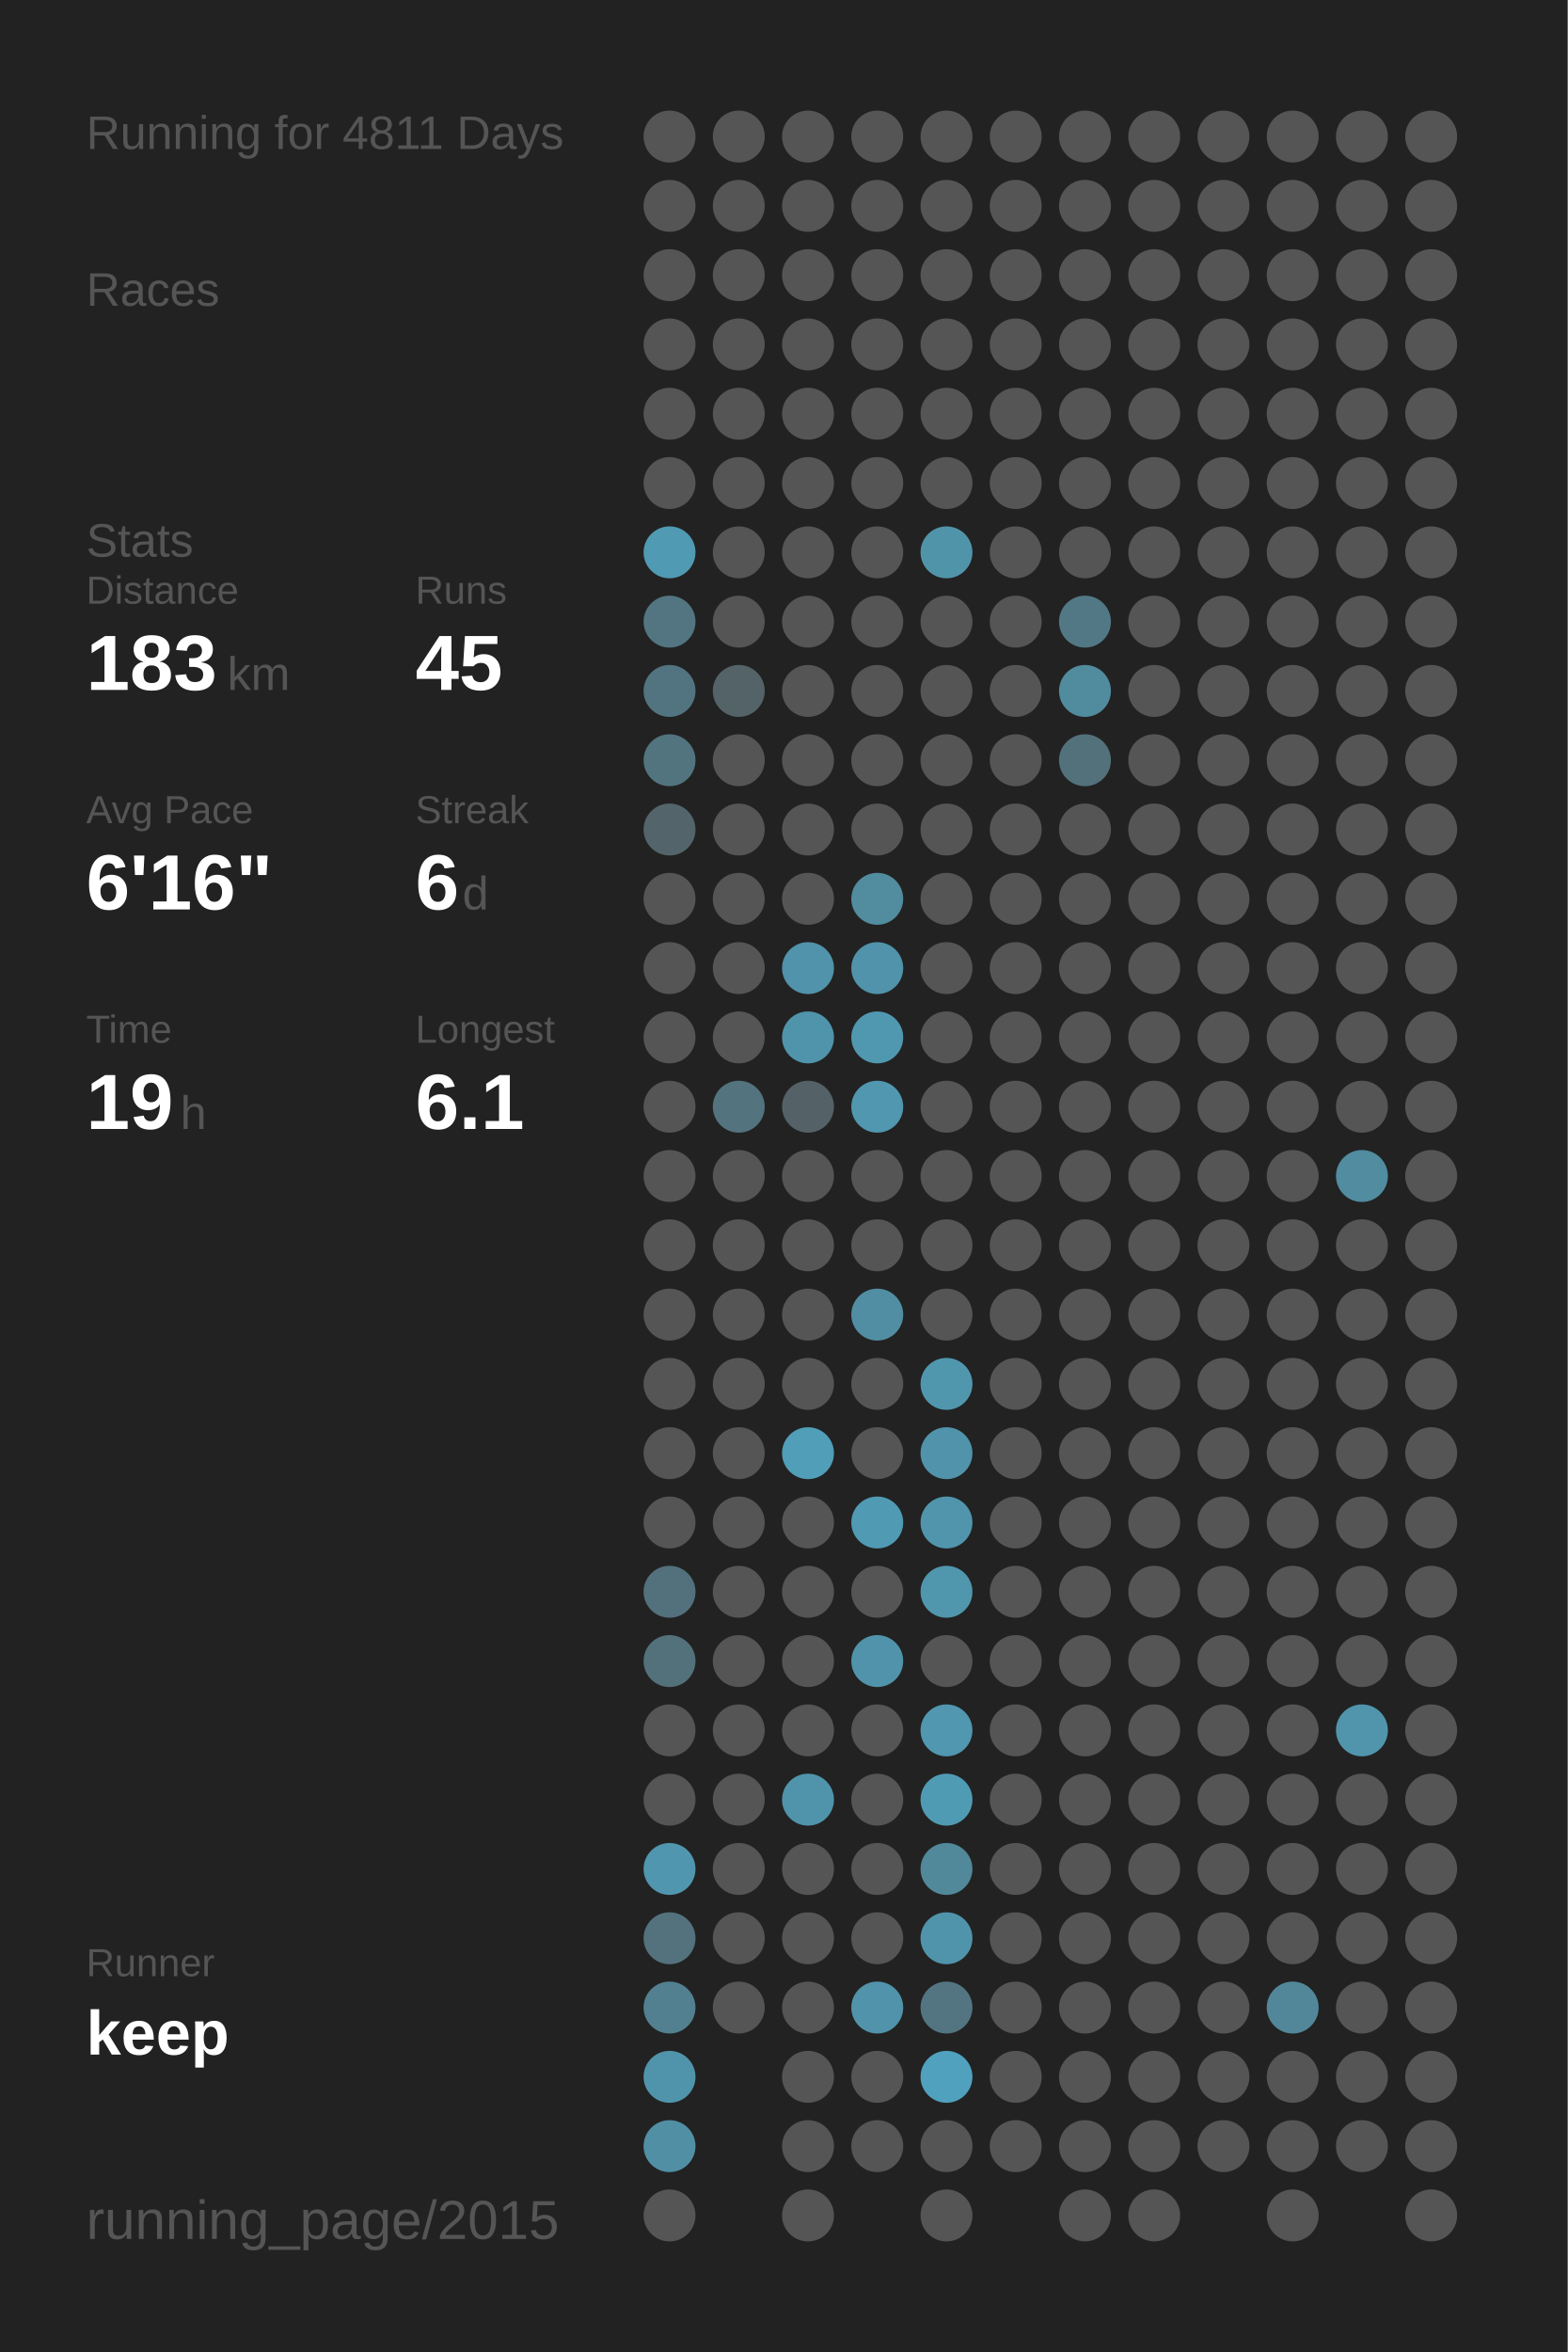
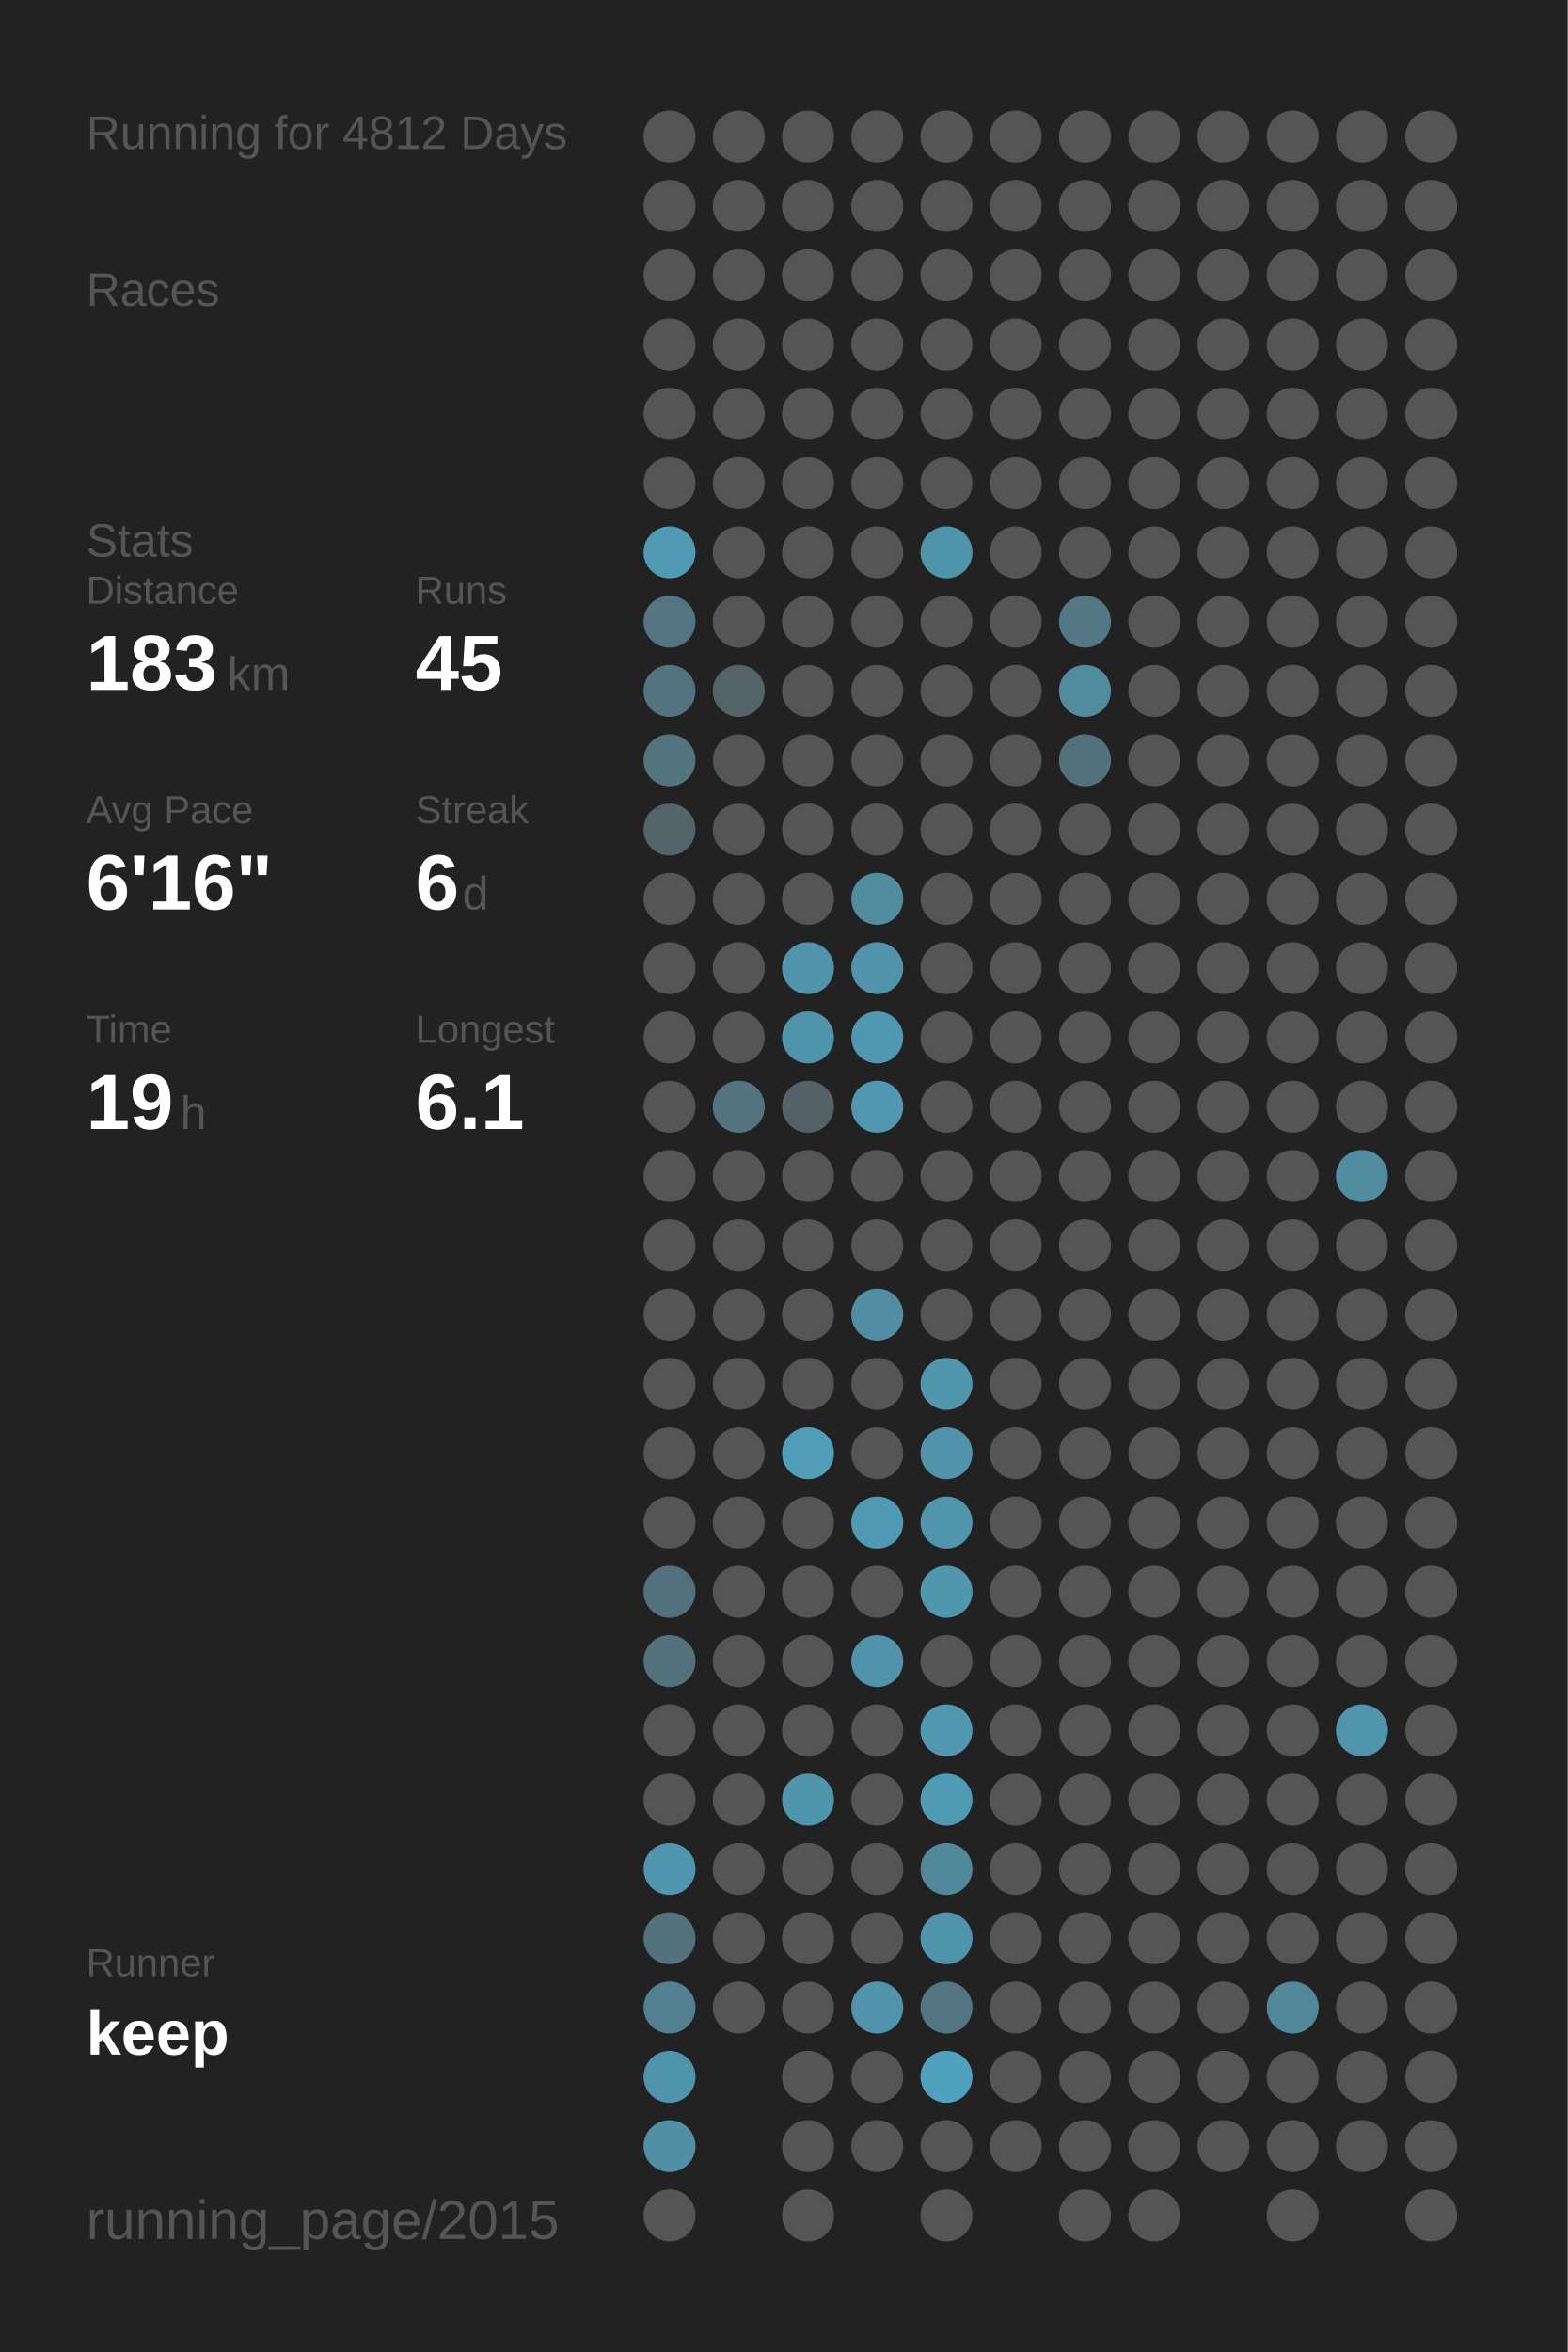
<svg xmlns="http://www.w3.org/2000/svg" baseProfile="full" height="300mm" version="1.1" viewBox="0,0,200,300" width="200mm">
  <defs />
  <rect fill="#222222" height="300" width="200" x="0" y="0" />
-   <text fill="#555555" style="font-size:6px; font-family:Arial;" x="11" y="19">Running for 4811 Days</text>
+   <text fill="#555555" style="font-size:6px; font-family:Arial;" x="11" y="19">Running for 4812 Days</text>
  <text fill="#555555" style="font-size:6px; font-family:Arial;" x="11" y="39">Races</text>
  <text fill="#555555" style="font-size:6px; font-family:Arial;" x="11" y="71">Stats</text>
  <text fill="#555555" style="font-size:5px; font-family:Arial;" x="11" y="77">Distance</text>
  <text fill="#FFFFFF" style="font-size:10px; font-family:Arial; font-weight:bold;" x="11" y="88">183</text>
  <text fill="#555555" style="font-size:6px; font-family:Arial;" x="29" y="88">km</text>
  <text fill="#555555" style="font-size:5px; font-family:Arial;" x="53" y="77">Runs</text>
  <text fill="#FFFFFF" style="font-size:10px; font-family:Arial; font-weight:bold;" x="53" y="88">45</text>
  <text fill="#555555" style="font-size:5px; font-family:Arial;" x="11" y="105">Avg Pace</text>
  <text fill="#FFFFFF" style="font-size:10px; font-family:Arial; font-weight:bold;" x="11" y="116">6'16"</text>
  <text fill="#555555" style="font-size:5px; font-family:Arial;" x="53" y="105">Streak</text>
  <text fill="#FFFFFF" style="font-size:10px; font-family:Arial; font-weight:bold;" x="53" y="116">6</text>
  <text fill="#555555" style="font-size:6px; font-family:Arial;" x="59" y="116">d</text>
  <text fill="#555555" style="font-size:5px; font-family:Arial;" x="11" y="133">Time</text>
  <text fill="#FFFFFF" style="font-size:10px; font-family:Arial; font-weight:bold;" x="11" y="144">19</text>
  <text fill="#555555" style="font-size:6px; font-family:Arial;" x="23" y="144">h</text>
  <text fill="#555555" style="font-size:5px; font-family:Arial;" x="53" y="133">Longest</text>
  <text fill="#FFFFFF" style="font-size:10px; font-family:Arial; font-weight:bold;" x="53" y="144">6.1</text>
  <text fill="#555555" style="font-size:5px; font-family:Arial;" x="11" y="252.065">Runner</text>
  <text fill="#FFFFFF" style="font-size:8px; font-family:Arial; font-weight:bold;" x="11" y="262.065">keep</text>
  <text fill="#555555" style="font-size:7px; font-family:Arial;" x="11" y="285.581">running_page/2015</text>
  <circle cx="85.417" cy="17.419" fill="#555555" r="3.312" />
  <circle cx="85.417" cy="26.258" fill="#555555" r="3.312" />
  <circle cx="85.417" cy="35.097" fill="#555555" r="3.312" />
  <circle cx="85.417" cy="43.935" fill="#555555" r="3.312" />
  <circle cx="85.417" cy="52.774" fill="#555555" r="3.312" />
  <circle cx="85.417" cy="61.613" fill="#555555" r="3.312" />
  <circle cx="85.417" cy="70.452" fill="#509ab3" r="3.312" />
  <circle cx="85.417" cy="79.29" fill="#527581" r="3.312" />
  <circle cx="85.417" cy="88.129" fill="#527480" r="3.312" />
  <circle cx="85.417" cy="96.968" fill="#52747f" r="3.312" />
  <circle cx="85.417" cy="105.806" fill="#53656b" r="3.312" />
  <circle cx="85.417" cy="114.645" fill="#555555" r="3.312" />
  <circle cx="85.417" cy="123.484" fill="#555555" r="3.312" />
  <circle cx="85.417" cy="132.323" fill="#555555" r="3.312" />
  <circle cx="85.417" cy="141.161" fill="#555555" r="3.312" />
  <circle cx="85.417" cy="150" fill="#555555" r="3.312" />
  <circle cx="85.417" cy="158.839" fill="#555555" r="3.312" />
  <circle cx="85.417" cy="167.677" fill="#555555" r="3.312" />
  <circle cx="85.417" cy="176.516" fill="#555555" r="3.312" />
  <circle cx="85.417" cy="185.355" fill="#555555" r="3.312" />
  <circle cx="85.417" cy="194.194" fill="#555555" r="3.312" />
  <circle cx="85.417" cy="203.032" fill="#53717c" r="3.312" />
  <circle cx="85.417" cy="211.871" fill="#53717b" r="3.312" />
  <circle cx="85.417" cy="220.71" fill="#555555" r="3.312" />
  <circle cx="85.417" cy="229.548" fill="#555555" r="3.312" />
  <circle cx="85.417" cy="238.387" fill="#5096ae" r="3.312" />
  <circle cx="85.417" cy="247.226" fill="#53727d" r="3.312" />
  <circle cx="85.417" cy="256.065" fill="#528090" r="3.312" />
  <circle cx="85.417" cy="264.903" fill="#5094ab" r="3.312" />
  <circle cx="85.417" cy="273.742" fill="#518fa4" r="3.312" />
  <circle cx="85.417" cy="282.581" fill="#555555" r="3.312" />
  <circle cx="94.25" cy="17.419" fill="#555555" r="3.312" />
  <circle cx="94.25" cy="26.258" fill="#555555" r="3.312" />
  <circle cx="94.25" cy="35.097" fill="#555555" r="3.312" />
  <circle cx="94.25" cy="43.935" fill="#555555" r="3.312" />
  <circle cx="94.25" cy="52.774" fill="#555555" r="3.312" />
  <circle cx="94.25" cy="61.613" fill="#555555" r="3.312" />
  <circle cx="94.25" cy="70.452" fill="#555555" r="3.312" />
  <circle cx="94.25" cy="79.29" fill="#555555" r="3.312" />
  <circle cx="94.25" cy="88.129" fill="#546368" r="3.312" />
  <circle cx="94.25" cy="96.968" fill="#555555" r="3.312" />
  <circle cx="94.25" cy="105.806" fill="#555555" r="3.312" />
  <circle cx="94.25" cy="114.645" fill="#555555" r="3.312" />
  <circle cx="94.25" cy="123.484" fill="#555555" r="3.312" />
  <circle cx="94.25" cy="132.323" fill="#555555" r="3.312" />
  <circle cx="94.25" cy="141.161" fill="#53737e" r="3.312" />
  <circle cx="94.25" cy="150" fill="#555555" r="3.312" />
  <circle cx="94.25" cy="158.839" fill="#555555" r="3.312" />
  <circle cx="94.25" cy="167.677" fill="#555555" r="3.312" />
  <circle cx="94.25" cy="176.516" fill="#555555" r="3.312" />
  <circle cx="94.25" cy="185.355" fill="#555555" r="3.312" />
  <circle cx="94.25" cy="194.194" fill="#555555" r="3.312" />
  <circle cx="94.25" cy="203.032" fill="#555555" r="3.312" />
  <circle cx="94.25" cy="211.871" fill="#555555" r="3.312" />
  <circle cx="94.25" cy="220.71" fill="#555555" r="3.312" />
  <circle cx="94.25" cy="229.548" fill="#555555" r="3.312" />
  <circle cx="94.25" cy="238.387" fill="#555555" r="3.312" />
  <circle cx="94.25" cy="247.226" fill="#555555" r="3.312" />
  <circle cx="94.25" cy="256.065" fill="#555555" r="3.312" />
  <circle cx="103.083" cy="17.419" fill="#555555" r="3.312" />
  <circle cx="103.083" cy="26.258" fill="#555555" r="3.312" />
  <circle cx="103.083" cy="35.097" fill="#555555" r="3.312" />
  <circle cx="103.083" cy="43.935" fill="#555555" r="3.312" />
  <circle cx="103.083" cy="52.774" fill="#555555" r="3.312" />
  <circle cx="103.083" cy="61.613" fill="#555555" r="3.312" />
  <circle cx="103.083" cy="70.452" fill="#555555" r="3.312" />
  <circle cx="103.083" cy="79.29" fill="#555555" r="3.312" />
  <circle cx="103.083" cy="88.129" fill="#555555" r="3.312" />
  <circle cx="103.083" cy="96.968" fill="#555555" r="3.312" />
  <circle cx="103.083" cy="105.806" fill="#555555" r="3.312" />
  <circle cx="103.083" cy="114.645" fill="#555555" r="3.312" />
  <circle cx="103.083" cy="123.484" fill="#5093aa" r="3.312" />
  <circle cx="103.083" cy="132.323" fill="#5094ab" r="3.312" />
  <circle cx="103.083" cy="141.161" fill="#546166" r="3.312" />
  <circle cx="103.083" cy="150" fill="#555555" r="3.312" />
  <circle cx="103.083" cy="158.839" fill="#555555" r="3.312" />
  <circle cx="103.083" cy="167.677" fill="#555555" r="3.312" />
  <circle cx="103.083" cy="176.516" fill="#555555" r="3.312" />
  <circle cx="103.083" cy="185.355" fill="#509eb8" r="3.312" />
  <circle cx="103.083" cy="194.194" fill="#555555" r="3.312" />
  <circle cx="103.083" cy="203.032" fill="#555555" r="3.312" />
  <circle cx="103.083" cy="211.871" fill="#555555" r="3.312" />
  <circle cx="103.083" cy="220.71" fill="#555555" r="3.312" />
  <circle cx="103.083" cy="229.548" fill="#5094ac" r="3.312" />
  <circle cx="103.083" cy="238.387" fill="#555555" r="3.312" />
  <circle cx="103.083" cy="247.226" fill="#555555" r="3.312" />
  <circle cx="103.083" cy="256.065" fill="#555555" r="3.312" />
  <circle cx="103.083" cy="264.903" fill="#555555" r="3.312" />
  <circle cx="103.083" cy="273.742" fill="#555555" r="3.312" />
  <circle cx="103.083" cy="282.581" fill="#555555" r="3.312" />
  <circle cx="111.917" cy="17.419" fill="#555555" r="3.312" />
  <circle cx="111.917" cy="26.258" fill="#555555" r="3.312" />
  <circle cx="111.917" cy="35.097" fill="#555555" r="3.312" />
  <circle cx="111.917" cy="43.935" fill="#555555" r="3.312" />
  <circle cx="111.917" cy="52.774" fill="#555555" r="3.312" />
  <circle cx="111.917" cy="61.613" fill="#555555" r="3.312" />
  <circle cx="111.917" cy="70.452" fill="#555555" r="3.312" />
  <circle cx="111.917" cy="79.29" fill="#555555" r="3.312" />
  <circle cx="111.917" cy="88.129" fill="#555555" r="3.312" />
  <circle cx="111.917" cy="96.968" fill="#555555" r="3.312" />
  <circle cx="111.917" cy="105.806" fill="#555555" r="3.312" />
  <circle cx="111.917" cy="114.645" fill="#518c9f" r="3.312" />
  <circle cx="111.917" cy="123.484" fill="#5093aa" r="3.312" />
  <circle cx="111.917" cy="132.323" fill="#5098b0" r="3.312" />
  <circle cx="111.917" cy="141.161" fill="#5097af" r="3.312" />
  <circle cx="111.917" cy="150" fill="#555555" r="3.312" />
  <circle cx="111.917" cy="158.839" fill="#555555" r="3.312" />
  <circle cx="111.917" cy="167.677" fill="#518ea3" r="3.312" />
  <circle cx="111.917" cy="176.516" fill="#555555" r="3.312" />
  <circle cx="111.917" cy="185.355" fill="#555555" r="3.312" />
  <circle cx="111.917" cy="194.194" fill="#509ab3" r="3.312" />
  <circle cx="111.917" cy="203.032" fill="#555555" r="3.312" />
  <circle cx="111.917" cy="211.871" fill="#5093aa" r="3.312" />
  <circle cx="111.917" cy="220.71" fill="#555555" r="3.312" />
  <circle cx="111.917" cy="229.548" fill="#555555" r="3.312" />
  <circle cx="111.917" cy="238.387" fill="#555555" r="3.312" />
  <circle cx="111.917" cy="247.226" fill="#555555" r="3.312" />
  <circle cx="111.917" cy="256.065" fill="#5093aa" r="3.312" />
  <circle cx="111.917" cy="264.903" fill="#555555" r="3.312" />
  <circle cx="111.917" cy="273.742" fill="#555555" r="3.312" />
  <circle cx="120.75" cy="17.419" fill="#555555" r="3.312" />
  <circle cx="120.75" cy="26.258" fill="#555555" r="3.312" />
  <circle cx="120.75" cy="35.097" fill="#555555" r="3.312" />
  <circle cx="120.75" cy="43.935" fill="#555555" r="3.312" />
  <circle cx="120.75" cy="52.774" fill="#555555" r="3.312" />
  <circle cx="120.75" cy="61.613" fill="#555555" r="3.312" />
  <circle cx="120.75" cy="70.452" fill="#5094aa" r="3.312" />
  <circle cx="120.75" cy="79.29" fill="#555555" r="3.312" />
  <circle cx="120.75" cy="88.129" fill="#555555" r="3.312" />
  <circle cx="120.75" cy="96.968" fill="#555555" r="3.312" />
  <circle cx="120.75" cy="105.806" fill="#555555" r="3.312" />
  <circle cx="120.75" cy="114.645" fill="#555555" r="3.312" />
  <circle cx="120.75" cy="123.484" fill="#555555" r="3.312" />
  <circle cx="120.75" cy="132.323" fill="#555555" r="3.312" />
  <circle cx="120.75" cy="141.161" fill="#555555" r="3.312" />
  <circle cx="120.75" cy="150" fill="#555555" r="3.312" />
  <circle cx="120.75" cy="158.839" fill="#555555" r="3.312" />
  <circle cx="120.75" cy="167.677" fill="#555555" r="3.312" />
  <circle cx="120.75" cy="176.516" fill="#5097ae" r="3.312" />
  <circle cx="120.75" cy="185.355" fill="#5093aa" r="3.312" />
  <circle cx="120.75" cy="194.194" fill="#5095ac" r="3.312" />
  <circle cx="120.75" cy="203.032" fill="#5096ad" r="3.312" />
  <circle cx="120.75" cy="211.871" fill="#555555" r="3.312" />
  <circle cx="120.75" cy="220.71" fill="#5097af" r="3.312" />
  <circle cx="120.75" cy="229.548" fill="#509bb4" r="3.312" />
  <circle cx="120.75" cy="238.387" fill="#51889a" r="3.312" />
  <circle cx="120.75" cy="247.226" fill="#5094ab" r="3.312" />
  <circle cx="120.75" cy="256.065" fill="#527581" r="3.312" />
  <circle cx="120.75" cy="264.903" fill="#50a1bd" r="3.312" />
  <circle cx="120.75" cy="273.742" fill="#555555" r="3.312" />
  <circle cx="120.75" cy="282.581" fill="#555555" r="3.312" />
  <circle cx="129.583" cy="17.419" fill="#555555" r="3.312" />
  <circle cx="129.583" cy="26.258" fill="#555555" r="3.312" />
  <circle cx="129.583" cy="35.097" fill="#555555" r="3.312" />
  <circle cx="129.583" cy="43.935" fill="#555555" r="3.312" />
  <circle cx="129.583" cy="52.774" fill="#555555" r="3.312" />
  <circle cx="129.583" cy="61.613" fill="#555555" r="3.312" />
  <circle cx="129.583" cy="70.452" fill="#555555" r="3.312" />
  <circle cx="129.583" cy="79.29" fill="#555555" r="3.312" />
  <circle cx="129.583" cy="88.129" fill="#555555" r="3.312" />
  <circle cx="129.583" cy="96.968" fill="#555555" r="3.312" />
  <circle cx="129.583" cy="105.806" fill="#555555" r="3.312" />
  <circle cx="129.583" cy="114.645" fill="#555555" r="3.312" />
  <circle cx="129.583" cy="123.484" fill="#555555" r="3.312" />
  <circle cx="129.583" cy="132.323" fill="#555555" r="3.312" />
  <circle cx="129.583" cy="141.161" fill="#555555" r="3.312" />
  <circle cx="129.583" cy="150" fill="#555555" r="3.312" />
  <circle cx="129.583" cy="158.839" fill="#555555" r="3.312" />
  <circle cx="129.583" cy="167.677" fill="#555555" r="3.312" />
  <circle cx="129.583" cy="176.516" fill="#555555" r="3.312" />
  <circle cx="129.583" cy="185.355" fill="#555555" r="3.312" />
  <circle cx="129.583" cy="194.194" fill="#555555" r="3.312" />
  <circle cx="129.583" cy="203.032" fill="#555555" r="3.312" />
  <circle cx="129.583" cy="211.871" fill="#555555" r="3.312" />
  <circle cx="129.583" cy="220.71" fill="#555555" r="3.312" />
  <circle cx="129.583" cy="229.548" fill="#555555" r="3.312" />
  <circle cx="129.583" cy="238.387" fill="#555555" r="3.312" />
  <circle cx="129.583" cy="247.226" fill="#555555" r="3.312" />
  <circle cx="129.583" cy="256.065" fill="#555555" r="3.312" />
  <circle cx="129.583" cy="264.903" fill="#555555" r="3.312" />
  <circle cx="129.583" cy="273.742" fill="#555555" r="3.312" />
  <circle cx="138.417" cy="17.419" fill="#555555" r="3.312" />
  <circle cx="138.417" cy="26.258" fill="#555555" r="3.312" />
  <circle cx="138.417" cy="35.097" fill="#555555" r="3.312" />
  <circle cx="138.417" cy="43.935" fill="#555555" r="3.312" />
  <circle cx="138.417" cy="52.774" fill="#555555" r="3.312" />
  <circle cx="138.417" cy="61.613" fill="#555555" r="3.312" />
  <circle cx="138.417" cy="70.452" fill="#555555" r="3.312" />
  <circle cx="138.417" cy="79.29" fill="#527885" r="3.312" />
  <circle cx="138.417" cy="88.129" fill="#518b9e" r="3.312" />
  <circle cx="138.417" cy="96.968" fill="#53717b" r="3.312" />
  <circle cx="138.417" cy="105.806" fill="#555555" r="3.312" />
  <circle cx="138.417" cy="114.645" fill="#555555" r="3.312" />
  <circle cx="138.417" cy="123.484" fill="#555555" r="3.312" />
  <circle cx="138.417" cy="132.323" fill="#555555" r="3.312" />
  <circle cx="138.417" cy="141.161" fill="#555555" r="3.312" />
  <circle cx="138.417" cy="150" fill="#555555" r="3.312" />
  <circle cx="138.417" cy="158.839" fill="#555555" r="3.312" />
  <circle cx="138.417" cy="167.677" fill="#555555" r="3.312" />
  <circle cx="138.417" cy="176.516" fill="#555555" r="3.312" />
  <circle cx="138.417" cy="185.355" fill="#555555" r="3.312" />
  <circle cx="138.417" cy="194.194" fill="#555555" r="3.312" />
  <circle cx="138.417" cy="203.032" fill="#555555" r="3.312" />
  <circle cx="138.417" cy="211.871" fill="#555555" r="3.312" />
  <circle cx="138.417" cy="220.71" fill="#555555" r="3.312" />
  <circle cx="138.417" cy="229.548" fill="#555555" r="3.312" />
  <circle cx="138.417" cy="238.387" fill="#555555" r="3.312" />
  <circle cx="138.417" cy="247.226" fill="#555555" r="3.312" />
  <circle cx="138.417" cy="256.065" fill="#555555" r="3.312" />
  <circle cx="138.417" cy="264.903" fill="#555555" r="3.312" />
  <circle cx="138.417" cy="273.742" fill="#555555" r="3.312" />
  <circle cx="138.417" cy="282.581" fill="#555555" r="3.312" />
  <circle cx="147.25" cy="17.419" fill="#555555" r="3.312" />
  <circle cx="147.25" cy="26.258" fill="#555555" r="3.312" />
  <circle cx="147.25" cy="35.097" fill="#555555" r="3.312" />
  <circle cx="147.25" cy="43.935" fill="#555555" r="3.312" />
  <circle cx="147.25" cy="52.774" fill="#555555" r="3.312" />
  <circle cx="147.25" cy="61.613" fill="#555555" r="3.312" />
  <circle cx="147.25" cy="70.452" fill="#555555" r="3.312" />
  <circle cx="147.25" cy="79.29" fill="#555555" r="3.312" />
  <circle cx="147.25" cy="88.129" fill="#555555" r="3.312" />
  <circle cx="147.25" cy="96.968" fill="#555555" r="3.312" />
  <circle cx="147.25" cy="105.806" fill="#555555" r="3.312" />
  <circle cx="147.25" cy="114.645" fill="#555555" r="3.312" />
  <circle cx="147.25" cy="123.484" fill="#555555" r="3.312" />
  <circle cx="147.25" cy="132.323" fill="#555555" r="3.312" />
  <circle cx="147.25" cy="141.161" fill="#555555" r="3.312" />
  <circle cx="147.25" cy="150" fill="#555555" r="3.312" />
  <circle cx="147.25" cy="158.839" fill="#555555" r="3.312" />
  <circle cx="147.25" cy="167.677" fill="#555555" r="3.312" />
  <circle cx="147.25" cy="176.516" fill="#555555" r="3.312" />
  <circle cx="147.25" cy="185.355" fill="#555555" r="3.312" />
  <circle cx="147.25" cy="194.194" fill="#555555" r="3.312" />
  <circle cx="147.25" cy="203.032" fill="#555555" r="3.312" />
  <circle cx="147.25" cy="211.871" fill="#555555" r="3.312" />
  <circle cx="147.25" cy="220.71" fill="#555555" r="3.312" />
  <circle cx="147.25" cy="229.548" fill="#555555" r="3.312" />
  <circle cx="147.25" cy="238.387" fill="#555555" r="3.312" />
  <circle cx="147.25" cy="247.226" fill="#555555" r="3.312" />
  <circle cx="147.25" cy="256.065" fill="#555555" r="3.312" />
  <circle cx="147.25" cy="264.903" fill="#555555" r="3.312" />
  <circle cx="147.25" cy="273.742" fill="#555555" r="3.312" />
  <circle cx="147.25" cy="282.581" fill="#555555" r="3.312" />
  <circle cx="156.083" cy="17.419" fill="#555555" r="3.312" />
  <circle cx="156.083" cy="26.258" fill="#555555" r="3.312" />
  <circle cx="156.083" cy="35.097" fill="#555555" r="3.312" />
  <circle cx="156.083" cy="43.935" fill="#555555" r="3.312" />
  <circle cx="156.083" cy="52.774" fill="#555555" r="3.312" />
  <circle cx="156.083" cy="61.613" fill="#555555" r="3.312" />
  <circle cx="156.083" cy="70.452" fill="#555555" r="3.312" />
  <circle cx="156.083" cy="79.29" fill="#555555" r="3.312" />
  <circle cx="156.083" cy="88.129" fill="#555555" r="3.312" />
  <circle cx="156.083" cy="96.968" fill="#555555" r="3.312" />
  <circle cx="156.083" cy="105.806" fill="#555555" r="3.312" />
  <circle cx="156.083" cy="114.645" fill="#555555" r="3.312" />
  <circle cx="156.083" cy="123.484" fill="#555555" r="3.312" />
  <circle cx="156.083" cy="132.323" fill="#555555" r="3.312" />
  <circle cx="156.083" cy="141.161" fill="#555555" r="3.312" />
  <circle cx="156.083" cy="150" fill="#555555" r="3.312" />
  <circle cx="156.083" cy="158.839" fill="#555555" r="3.312" />
  <circle cx="156.083" cy="167.677" fill="#555555" r="3.312" />
  <circle cx="156.083" cy="176.516" fill="#555555" r="3.312" />
  <circle cx="156.083" cy="185.355" fill="#555555" r="3.312" />
  <circle cx="156.083" cy="194.194" fill="#555555" r="3.312" />
  <circle cx="156.083" cy="203.032" fill="#555555" r="3.312" />
  <circle cx="156.083" cy="211.871" fill="#555555" r="3.312" />
  <circle cx="156.083" cy="220.71" fill="#555555" r="3.312" />
  <circle cx="156.083" cy="229.548" fill="#555555" r="3.312" />
  <circle cx="156.083" cy="238.387" fill="#555555" r="3.312" />
  <circle cx="156.083" cy="247.226" fill="#555555" r="3.312" />
  <circle cx="156.083" cy="256.065" fill="#555555" r="3.312" />
  <circle cx="156.083" cy="264.903" fill="#555555" r="3.312" />
  <circle cx="156.083" cy="273.742" fill="#555555" r="3.312" />
  <circle cx="164.917" cy="17.419" fill="#555555" r="3.312" />
  <circle cx="164.917" cy="26.258" fill="#555555" r="3.312" />
  <circle cx="164.917" cy="35.097" fill="#555555" r="3.312" />
  <circle cx="164.917" cy="43.935" fill="#555555" r="3.312" />
  <circle cx="164.917" cy="52.774" fill="#555555" r="3.312" />
  <circle cx="164.917" cy="61.613" fill="#555555" r="3.312" />
  <circle cx="164.917" cy="70.452" fill="#555555" r="3.312" />
  <circle cx="164.917" cy="79.29" fill="#555555" r="3.312" />
  <circle cx="164.917" cy="88.129" fill="#555555" r="3.312" />
  <circle cx="164.917" cy="96.968" fill="#555555" r="3.312" />
  <circle cx="164.917" cy="105.806" fill="#555555" r="3.312" />
  <circle cx="164.917" cy="114.645" fill="#555555" r="3.312" />
  <circle cx="164.917" cy="123.484" fill="#555555" r="3.312" />
  <circle cx="164.917" cy="132.323" fill="#555555" r="3.312" />
  <circle cx="164.917" cy="141.161" fill="#555555" r="3.312" />
  <circle cx="164.917" cy="150" fill="#555555" r="3.312" />
  <circle cx="164.917" cy="158.839" fill="#555555" r="3.312" />
  <circle cx="164.917" cy="167.677" fill="#555555" r="3.312" />
  <circle cx="164.917" cy="176.516" fill="#555555" r="3.312" />
  <circle cx="164.917" cy="185.355" fill="#555555" r="3.312" />
  <circle cx="164.917" cy="194.194" fill="#555555" r="3.312" />
  <circle cx="164.917" cy="203.032" fill="#555555" r="3.312" />
  <circle cx="164.917" cy="211.871" fill="#555555" r="3.312" />
  <circle cx="164.917" cy="220.71" fill="#555555" r="3.312" />
  <circle cx="164.917" cy="229.548" fill="#555555" r="3.312" />
  <circle cx="164.917" cy="238.387" fill="#555555" r="3.312" />
  <circle cx="164.917" cy="247.226" fill="#555555" r="3.312" />
  <circle cx="164.917" cy="256.065" fill="#518799" r="3.312" />
  <circle cx="164.917" cy="264.903" fill="#555555" r="3.312" />
  <circle cx="164.917" cy="273.742" fill="#555555" r="3.312" />
  <circle cx="164.917" cy="282.581" fill="#555555" r="3.312" />
  <circle cx="173.75" cy="17.419" fill="#555555" r="3.312" />
  <circle cx="173.75" cy="26.258" fill="#555555" r="3.312" />
  <circle cx="173.75" cy="35.097" fill="#555555" r="3.312" />
  <circle cx="173.75" cy="43.935" fill="#555555" r="3.312" />
  <circle cx="173.75" cy="52.774" fill="#555555" r="3.312" />
  <circle cx="173.75" cy="61.613" fill="#555555" r="3.312" />
  <circle cx="173.75" cy="70.452" fill="#555555" r="3.312" />
  <circle cx="173.75" cy="79.29" fill="#555555" r="3.312" />
  <circle cx="173.75" cy="88.129" fill="#555555" r="3.312" />
  <circle cx="173.75" cy="96.968" fill="#555555" r="3.312" />
  <circle cx="173.75" cy="105.806" fill="#555555" r="3.312" />
  <circle cx="173.75" cy="114.645" fill="#555555" r="3.312" />
  <circle cx="173.75" cy="123.484" fill="#555555" r="3.312" />
  <circle cx="173.75" cy="132.323" fill="#555555" r="3.312" />
  <circle cx="173.75" cy="141.161" fill="#555555" r="3.312" />
  <circle cx="173.75" cy="150" fill="#518ca0" r="3.312" />
  <circle cx="173.75" cy="158.839" fill="#555555" r="3.312" />
  <circle cx="173.75" cy="167.677" fill="#555555" r="3.312" />
  <circle cx="173.75" cy="176.516" fill="#555555" r="3.312" />
  <circle cx="173.75" cy="185.355" fill="#555555" r="3.312" />
  <circle cx="173.75" cy="194.194" fill="#555555" r="3.312" />
  <circle cx="173.75" cy="203.032" fill="#555555" r="3.312" />
  <circle cx="173.75" cy="211.871" fill="#555555" r="3.312" />
  <circle cx="173.75" cy="220.71" fill="#5095ac" r="3.312" />
  <circle cx="173.75" cy="229.548" fill="#555555" r="3.312" />
  <circle cx="173.75" cy="238.387" fill="#555555" r="3.312" />
  <circle cx="173.75" cy="247.226" fill="#555555" r="3.312" />
  <circle cx="173.75" cy="256.065" fill="#555555" r="3.312" />
  <circle cx="173.75" cy="264.903" fill="#555555" r="3.312" />
  <circle cx="173.75" cy="273.742" fill="#555555" r="3.312" />
  <circle cx="182.583" cy="17.419" fill="#555555" r="3.312" />
  <circle cx="182.583" cy="26.258" fill="#555555" r="3.312" />
  <circle cx="182.583" cy="35.097" fill="#555555" r="3.312" />
  <circle cx="182.583" cy="43.935" fill="#555555" r="3.312" />
  <circle cx="182.583" cy="52.774" fill="#555555" r="3.312" />
  <circle cx="182.583" cy="61.613" fill="#555555" r="3.312" />
  <circle cx="182.583" cy="70.452" fill="#555555" r="3.312" />
  <circle cx="182.583" cy="79.29" fill="#555555" r="3.312" />
  <circle cx="182.583" cy="88.129" fill="#555555" r="3.312" />
  <circle cx="182.583" cy="96.968" fill="#555555" r="3.312" />
  <circle cx="182.583" cy="105.806" fill="#555555" r="3.312" />
  <circle cx="182.583" cy="114.645" fill="#555555" r="3.312" />
  <circle cx="182.583" cy="123.484" fill="#555555" r="3.312" />
  <circle cx="182.583" cy="132.323" fill="#555555" r="3.312" />
  <circle cx="182.583" cy="141.161" fill="#555555" r="3.312" />
  <circle cx="182.583" cy="150" fill="#555555" r="3.312" />
  <circle cx="182.583" cy="158.839" fill="#555555" r="3.312" />
  <circle cx="182.583" cy="167.677" fill="#555555" r="3.312" />
  <circle cx="182.583" cy="176.516" fill="#555555" r="3.312" />
  <circle cx="182.583" cy="185.355" fill="#555555" r="3.312" />
  <circle cx="182.583" cy="194.194" fill="#555555" r="3.312" />
  <circle cx="182.583" cy="203.032" fill="#555555" r="3.312" />
  <circle cx="182.583" cy="211.871" fill="#555555" r="3.312" />
  <circle cx="182.583" cy="220.71" fill="#555555" r="3.312" />
  <circle cx="182.583" cy="229.548" fill="#555555" r="3.312" />
  <circle cx="182.583" cy="238.387" fill="#555555" r="3.312" />
  <circle cx="182.583" cy="247.226" fill="#555555" r="3.312" />
  <circle cx="182.583" cy="256.065" fill="#555555" r="3.312" />
  <circle cx="182.583" cy="264.903" fill="#555555" r="3.312" />
  <circle cx="182.583" cy="273.742" fill="#555555" r="3.312" />
  <circle cx="182.583" cy="282.581" fill="#555555" r="3.312" />
</svg>
